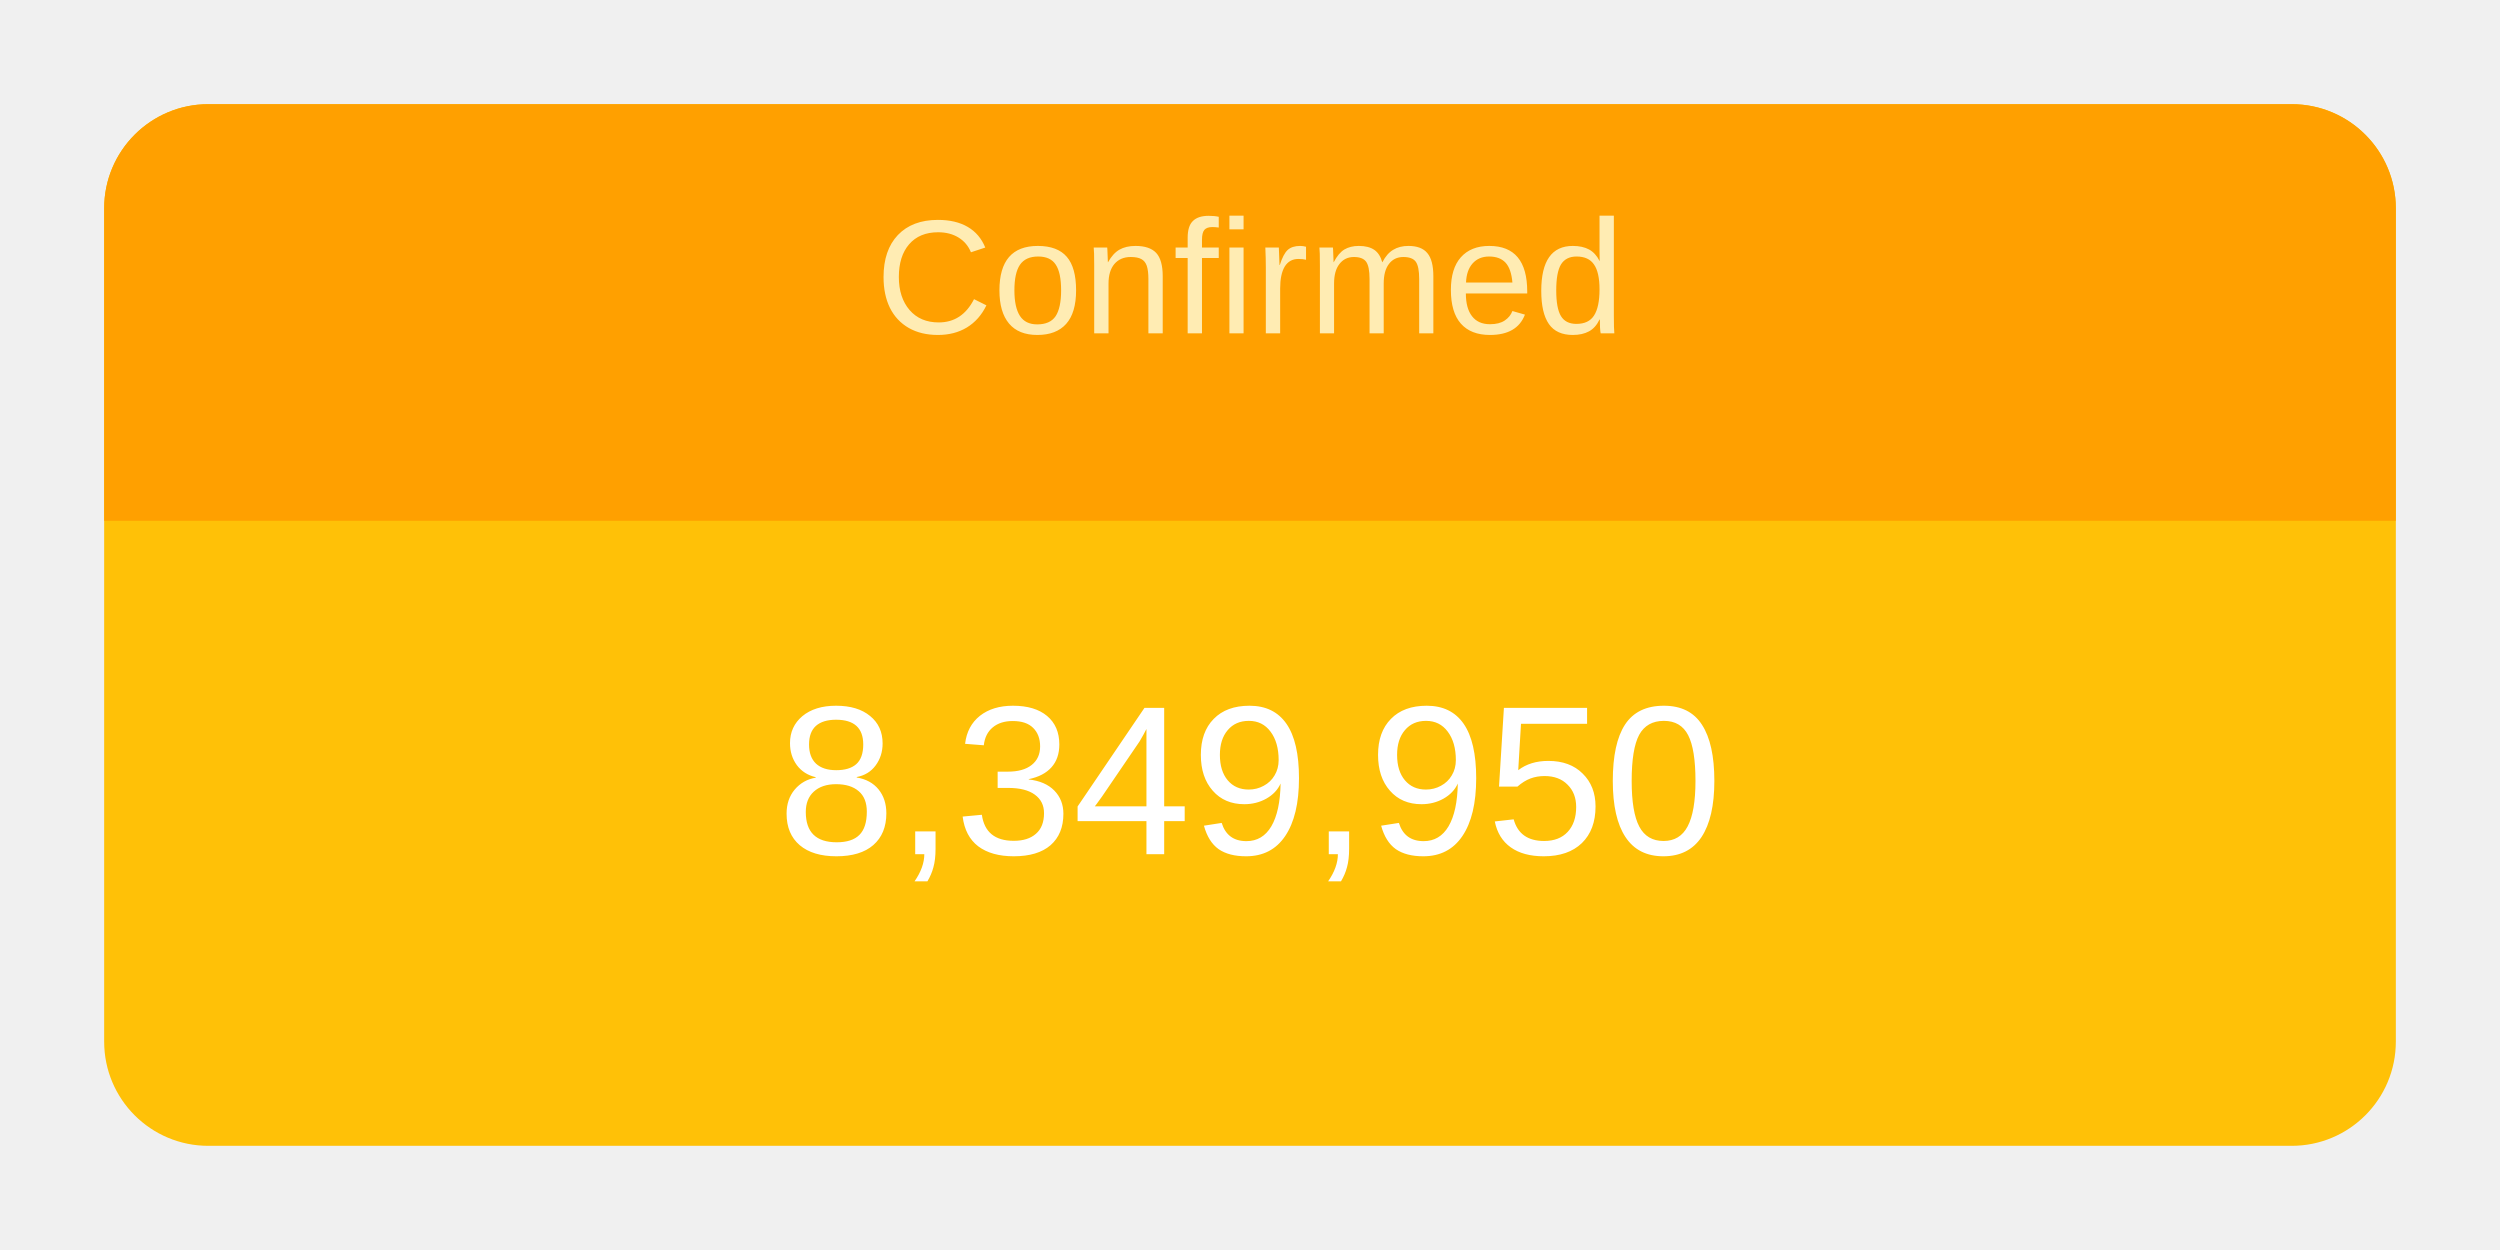
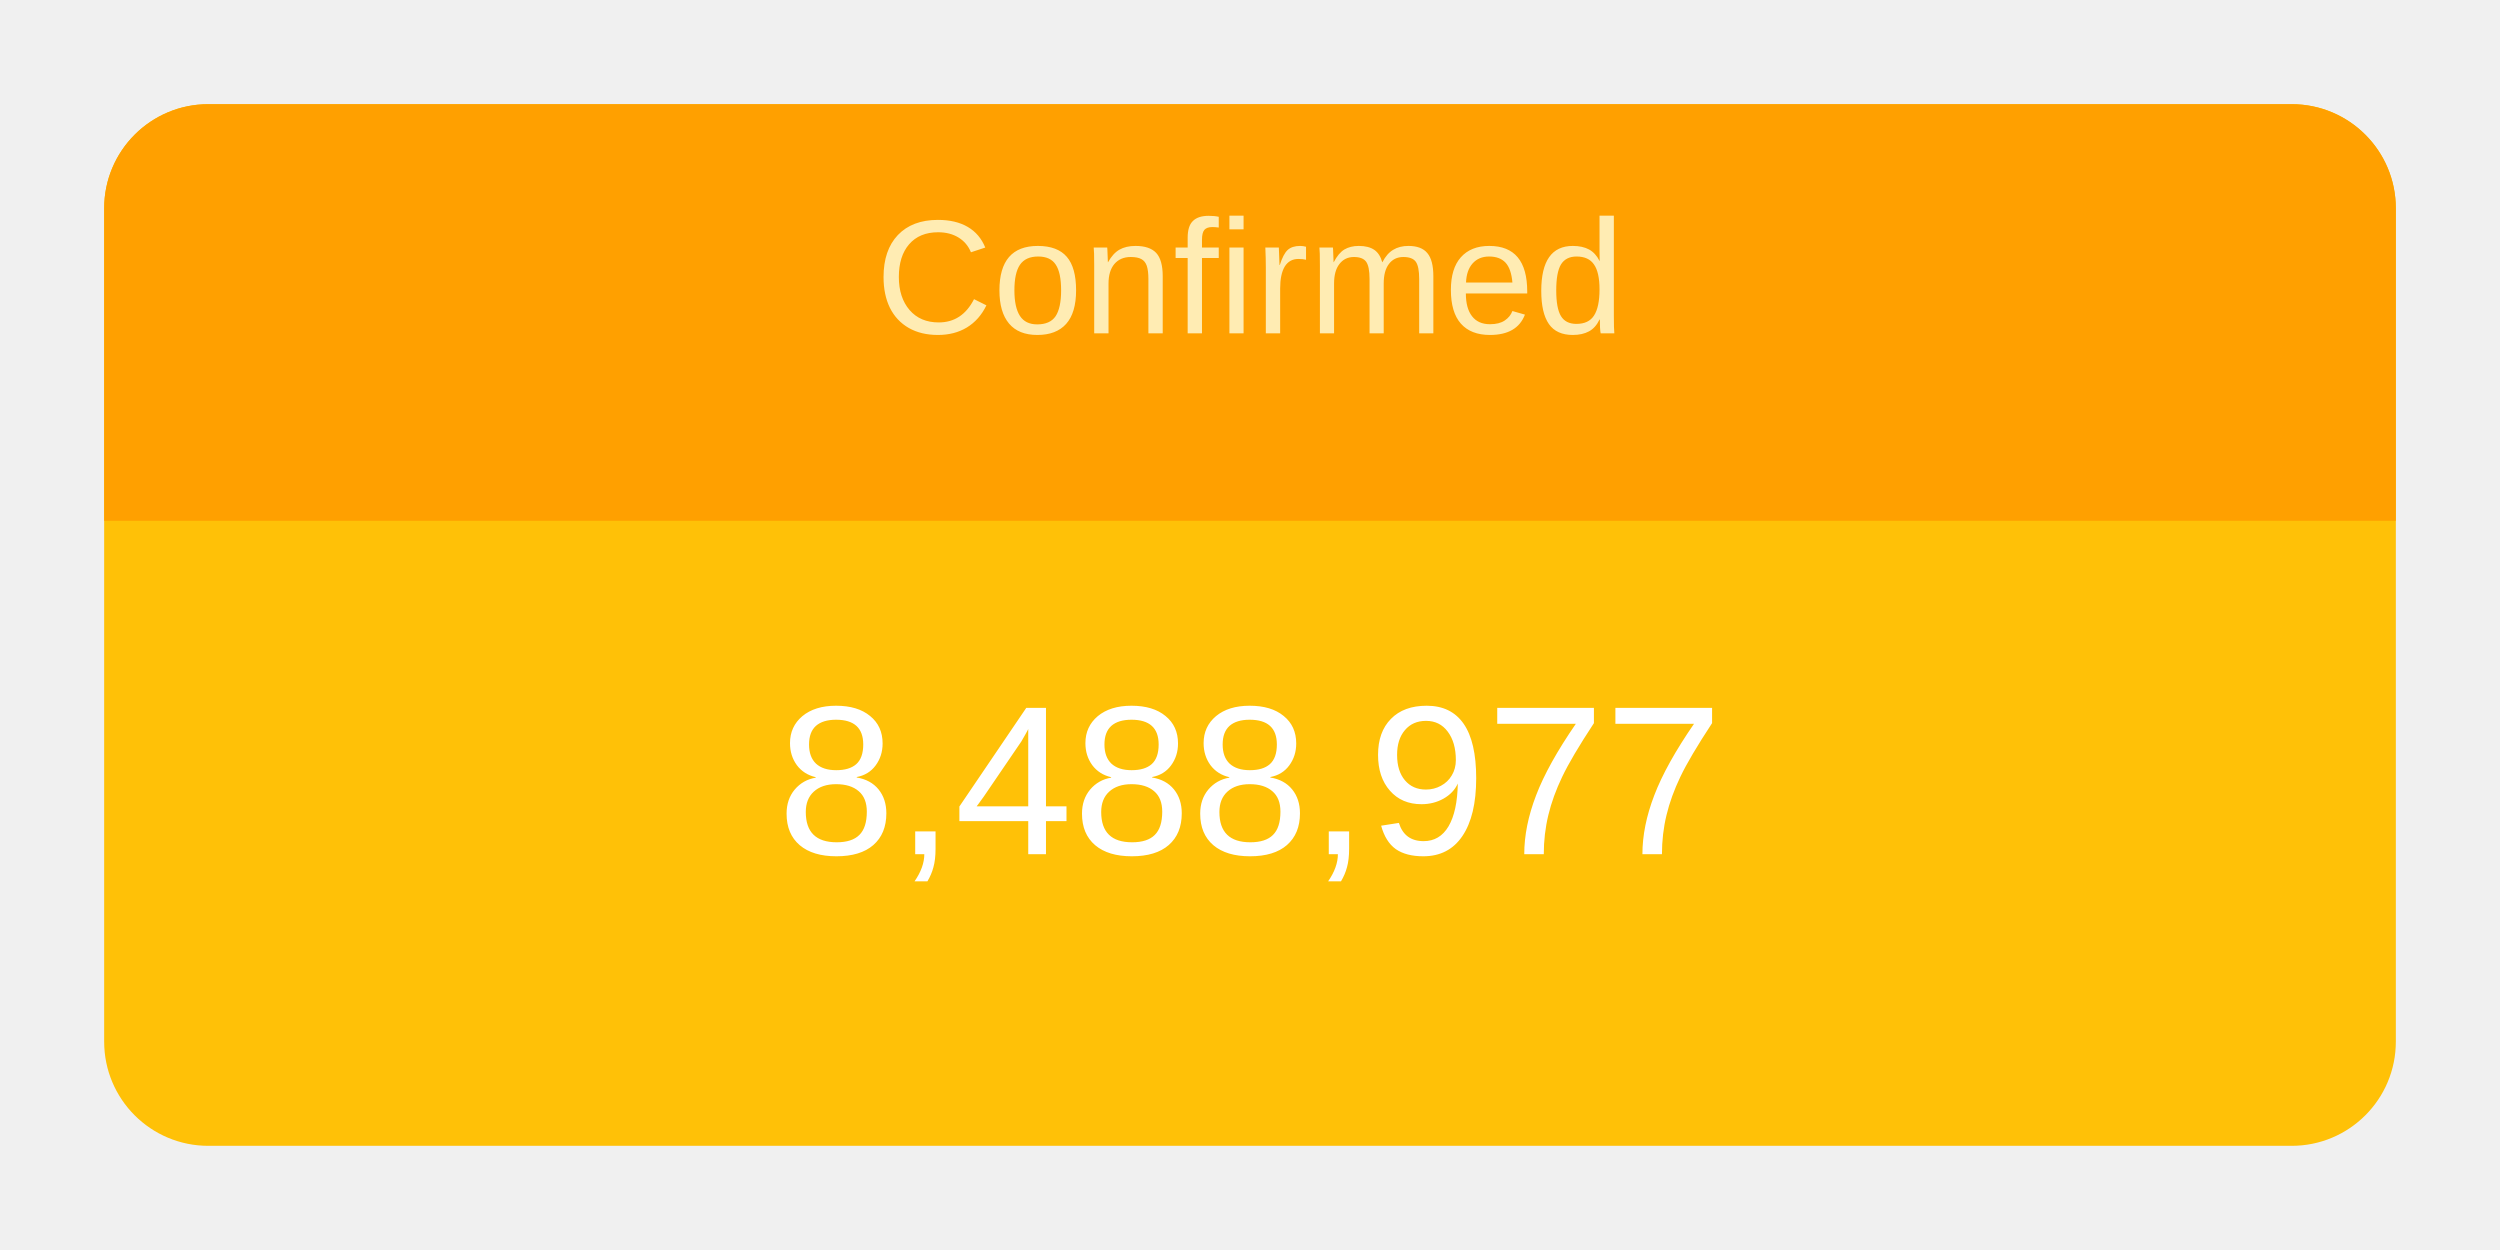
<svg xmlns="http://www.w3.org/2000/svg" height="120" viewBox="" width="240">
  <g transform="translate(10,10)">
    <rect rx="10" ry="10" width="220" height="100" style="fill: #ffc107; stroke-width: 5;" />
    <svg width="220" height="100">
      <text x="50%" y="72%" alignment-baseline="middle" text-anchor="middle" fill="white" font-size="1.7em" font-family="Arial, Helvetica, sans-serif">
-         8,349,950
+         8,488,977
      </text>
    </svg>
    <path fill="#FFA000" d=" M 210 0              a 10 10 0 0 1 10 10              v 30             h-220             v-30             a 10 10 0 0 1 10 -10" />
    <svg width="220" height="40">
      <text x="50%" y="55%" alignment-baseline="middle" text-anchor="middle" fill="#FFECB3" font-size="1.3em" font-family="Arial, Helvetica, sans-serif">
        Confirmed
      </text>
    </svg>
  </g>
</svg>
